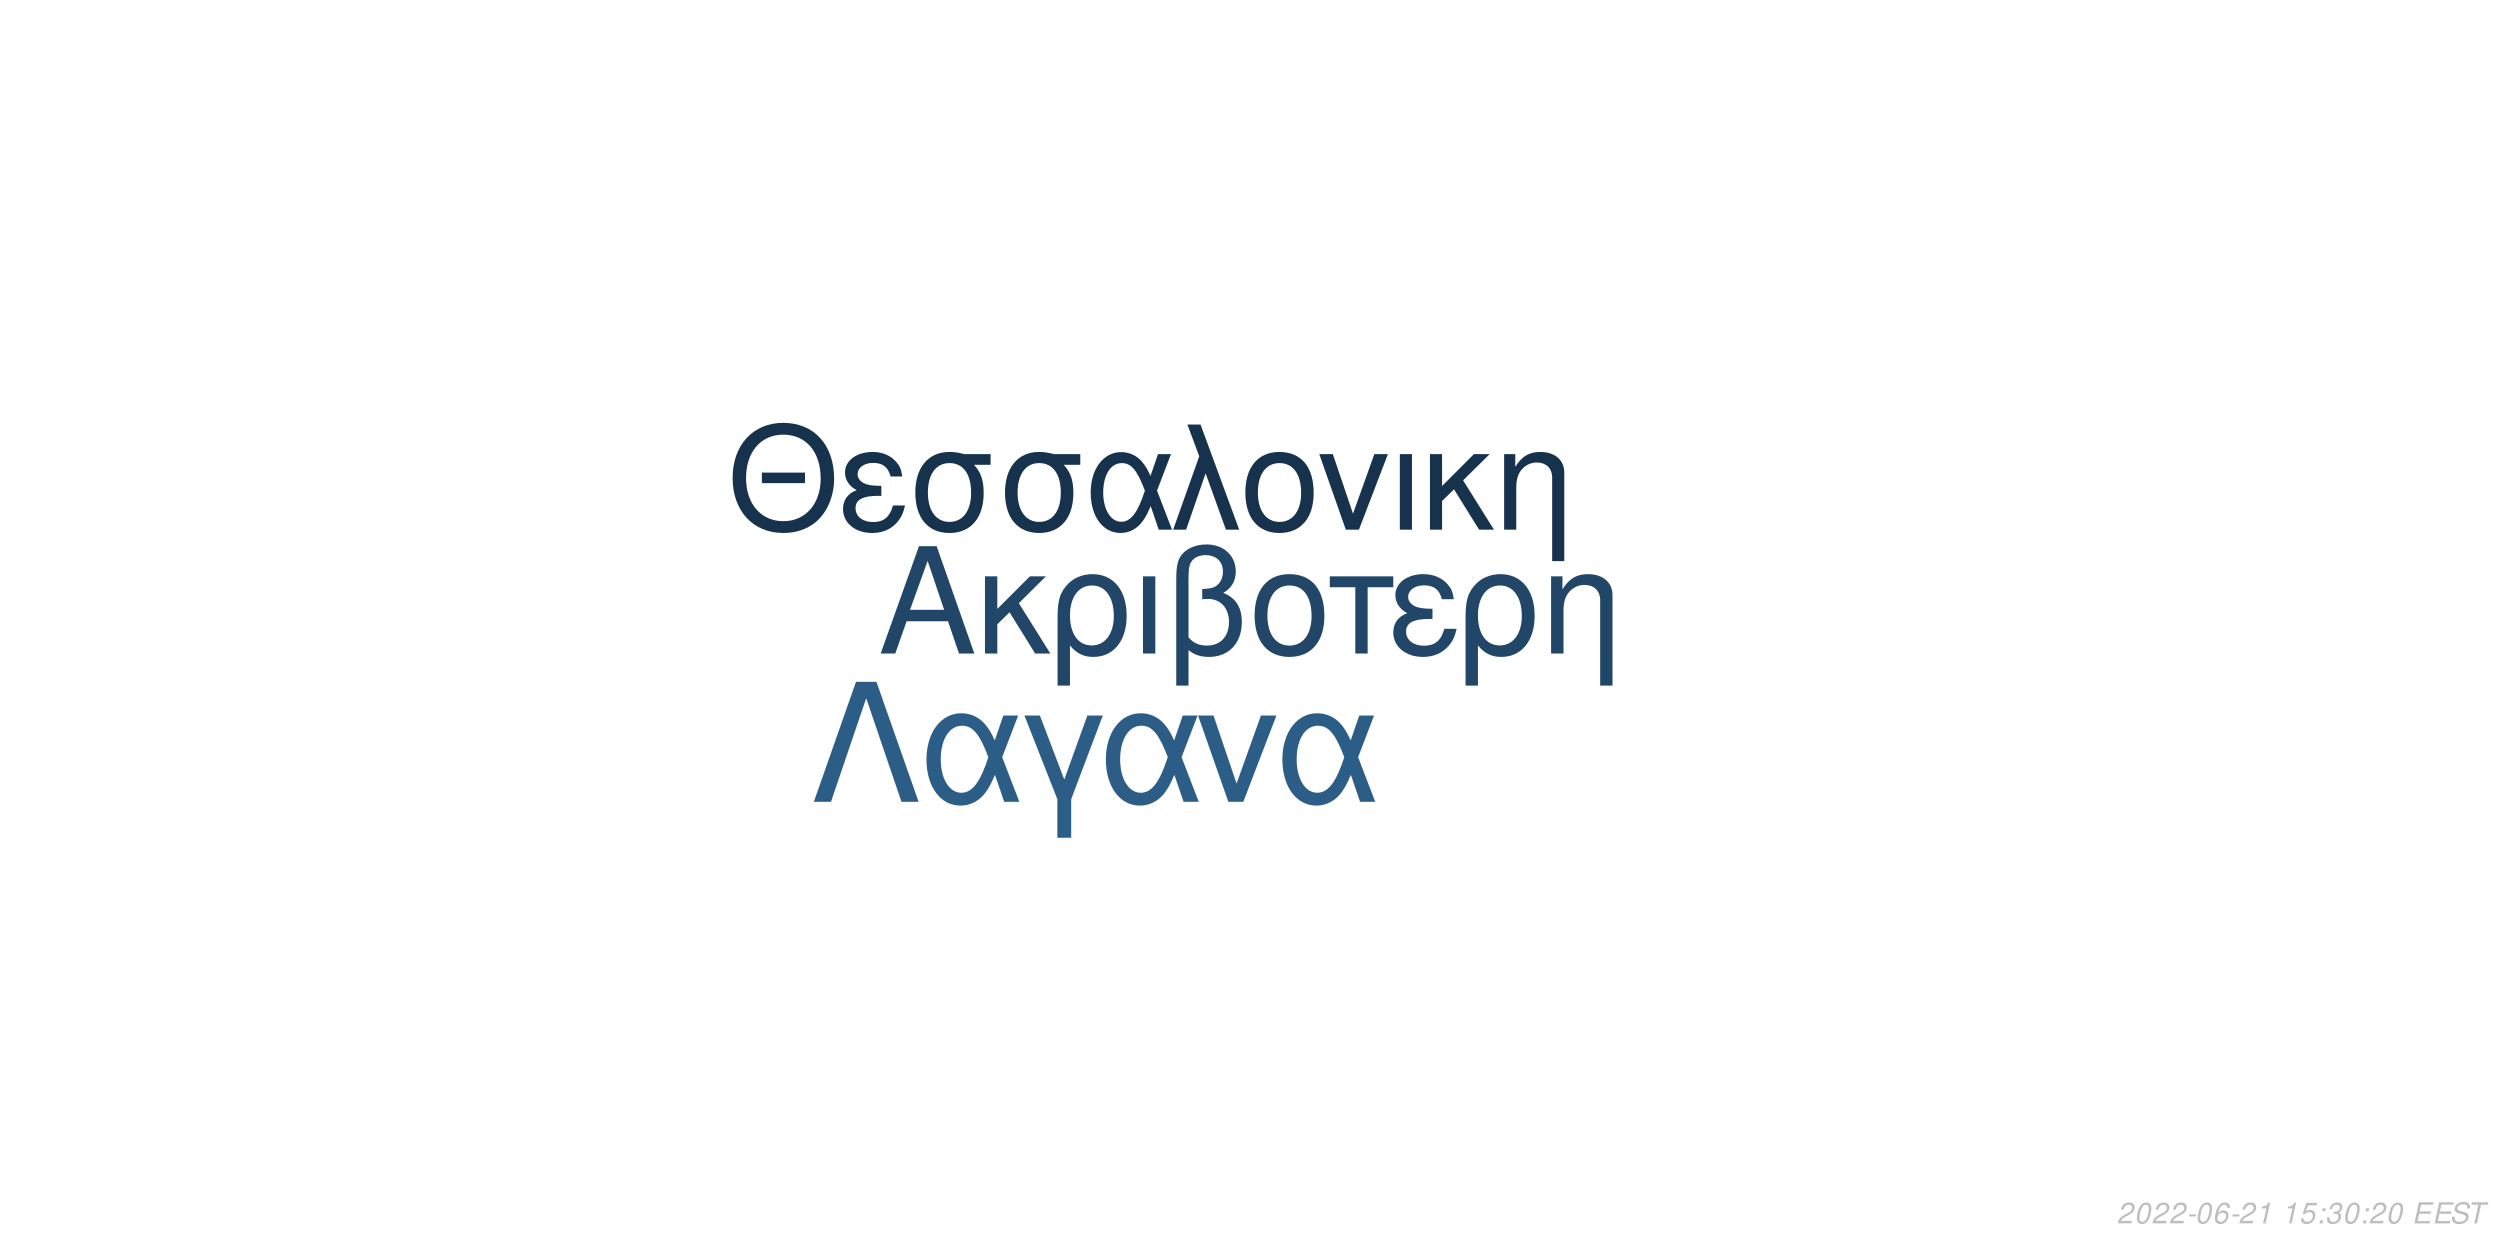
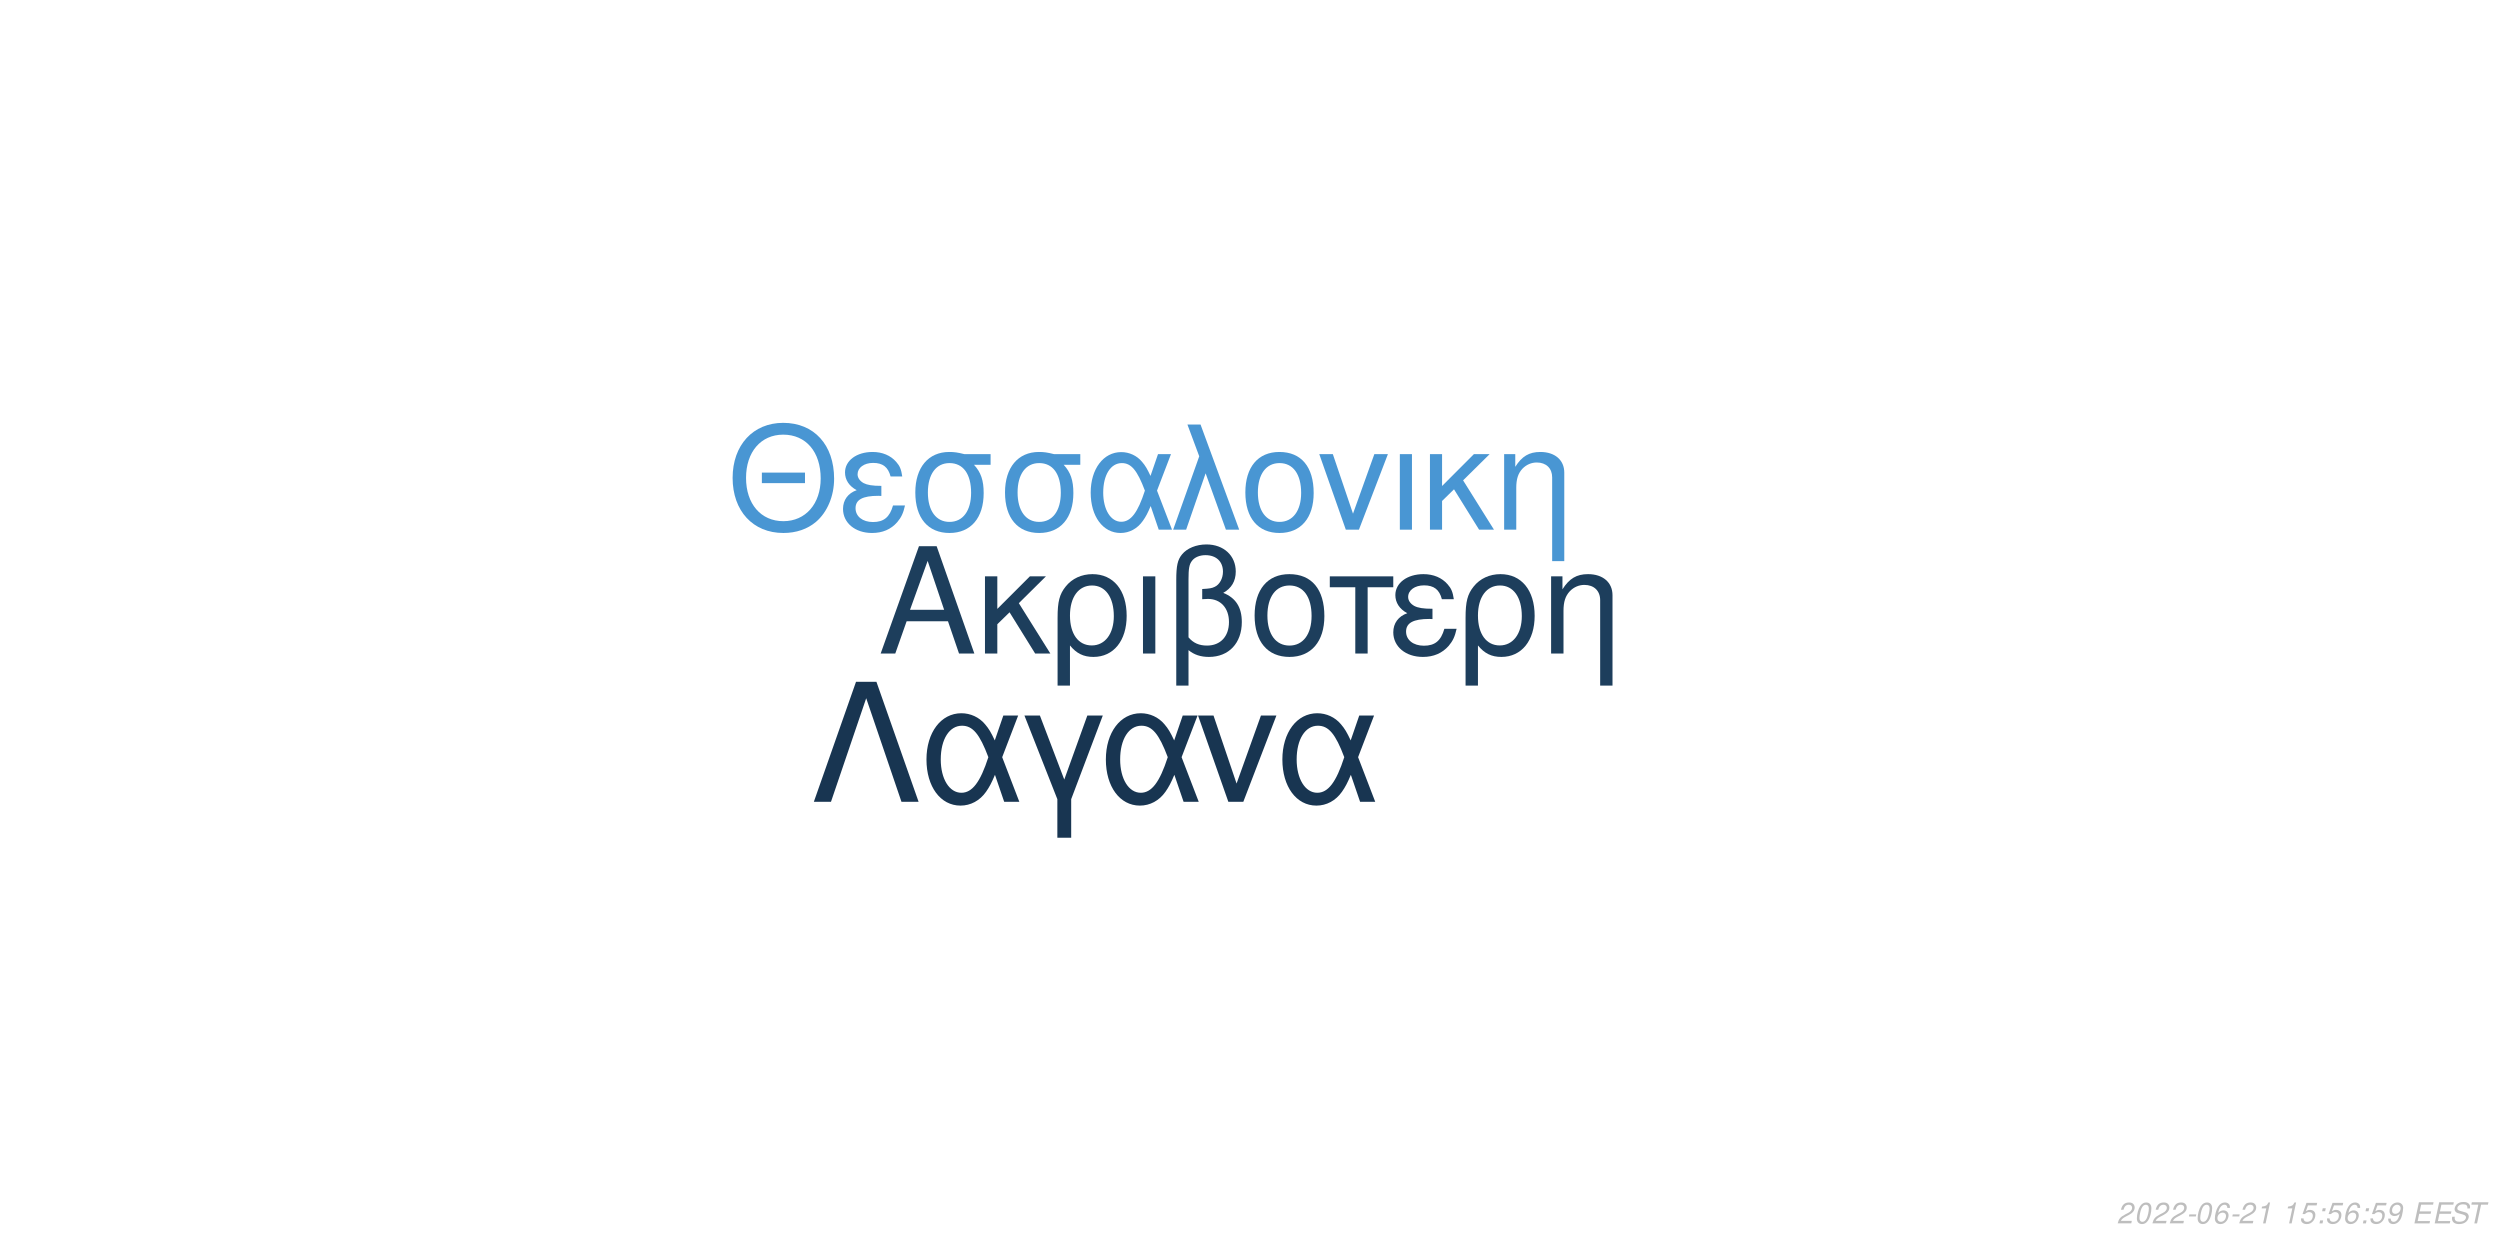
<svg xmlns="http://www.w3.org/2000/svg" xmlns:xlink="http://www.w3.org/1999/xlink" width="864pt" height="432pt" viewBox="0 0 864 432" version="1.1">
  <defs>
    <g>
      <symbol overflow="visible" id="glyph0-0">
        <path style="stroke:none;" d="" />
      </symbol>
      <symbol overflow="visible" id="glyph0-1">
        <path style="stroke:none;" d="M 24.125 -11.141 L 27.938 0 L 33.234 0 L 20.203 -37.094 L 14.094 -37.094 L 0.859 0 L 5.906 0 L 9.828 -11.141 Z M 22.797 -15.109 L 11 -15.109 L 17.094 -32.016 Z M 22.797 -15.109 " />
      </symbol>
      <symbol overflow="visible" id="glyph0-2">
        <path style="stroke:none;" d="M 7.172 -15.422 L 7.172 -26.672 L 2.906 -26.672 L 2.906 0 L 7.172 0 L 7.172 -10.125 L 11.406 -14.25 L 20.25 0 L 25.5 0 L 14.609 -17.406 L 23.969 -26.672 L 18.422 -26.672 Z M 7.172 -15.422 " />
      </symbol>
      <symbol overflow="visible" id="glyph0-3">
        <path style="stroke:none;" d="M 3 11.094 L 7.281 11.094 L 7.281 -2.797 C 9.516 -0.047 11.953 1.172 15.375 1.172 C 22.344 1.172 26.875 -4.422 26.875 -13.031 C 26.875 -21.891 22.297 -27.438 15.062 -27.438 C 11.297 -27.438 7.984 -25.906 5.797 -23.156 C 3.672 -20.516 3 -17.969 3 -12.359 Z M 14.906 -23.516 C 19.547 -23.516 22.438 -19.438 22.438 -12.922 C 22.438 -6.812 19.391 -2.797 14.812 -2.797 C 10.172 -2.797 7.281 -6.766 7.281 -13.125 C 7.281 -19.484 10.234 -23.516 14.906 -23.516 Z M 14.906 -23.516 " />
      </symbol>
      <symbol overflow="visible" id="glyph0-4">
        <path style="stroke:none;" d="M 3.516 0 L 7.781 0 L 7.781 -26.672 L 3.516 -26.672 Z M 3.516 0 " />
      </symbol>
      <symbol overflow="visible" id="glyph0-5">
        <path style="stroke:none;" d="M 4.016 11.094 L 8.25 11.094 L 8.25 -1.172 C 10.172 0.406 12.422 1.172 15.312 1.172 C 22.188 1.172 26.672 -3.609 26.672 -10.891 C 26.672 -15.984 24.578 -19.234 20.25 -20.969 C 23.109 -22.547 24.578 -25.031 24.578 -28.344 C 24.578 -33.844 20.406 -37.703 14.453 -37.703 C 10.938 -37.703 7.734 -36.391 6 -34.25 C 4.484 -32.422 4.016 -30.328 4.016 -25.391 Z M 8.25 -25.656 C 8.25 -29.359 8.5 -30.844 9.469 -32.062 C 10.375 -33.281 12.156 -34 14.094 -34 C 17.812 -34 20.156 -31.812 20.156 -28.297 C 20.156 -25.953 18.984 -23.812 17.297 -23.047 C 16.281 -22.547 15.469 -22.438 12.984 -22.297 L 12.984 -18.781 C 13.734 -18.828 14.344 -18.875 14.969 -18.875 C 19.344 -18.875 22.234 -15.719 22.234 -10.891 C 22.234 -5.906 19.281 -2.75 14.656 -2.75 C 11.953 -2.75 9.922 -3.609 8.25 -5.594 Z M 8.25 -25.656 " />
      </symbol>
      <symbol overflow="visible" id="glyph0-6">
        <path style="stroke:none;" d="M 14.094 -27.438 C 6.562 -27.438 2.094 -22.094 2.094 -13.125 C 2.094 -4.125 6.562 1.172 14.141 1.172 C 21.672 1.172 26.203 -4.172 26.203 -12.922 C 26.203 -22.188 21.828 -27.438 14.094 -27.438 Z M 14.141 -23.516 C 18.938 -23.516 21.781 -19.594 21.781 -12.984 C 21.781 -6.672 18.828 -2.75 14.141 -2.75 C 9.422 -2.75 6.516 -6.672 6.516 -13.125 C 6.516 -19.594 9.422 -23.516 14.141 -23.516 Z M 14.141 -23.516 " />
      </symbol>
      <symbol overflow="visible" id="glyph0-7">
        <path style="stroke:none;" d="M 7.891 0 L 12.156 0 L 12.156 -22.906 L 21.016 -22.906 L 21.016 -26.672 L -0.922 -26.672 L -0.922 -22.906 L 7.891 -22.906 Z M 7.891 0 " />
      </symbol>
      <symbol overflow="visible" id="glyph0-8">
        <path style="stroke:none;" d="M 14.562 -15.469 C 11.344 -15.469 9.562 -15.781 8.297 -16.438 C 6.922 -17.203 6.156 -18.328 6.156 -19.547 C 6.156 -21.891 8.453 -23.562 11.656 -23.562 C 15.062 -23.562 16.953 -22.094 17.812 -18.781 L 21.938 -18.781 C 21.578 -21.266 21.062 -22.5 19.797 -23.922 C 17.812 -26.203 14.906 -27.438 11.453 -27.438 C 5.797 -27.438 1.734 -24.375 1.734 -20.203 C 1.734 -17.609 3.156 -15.375 5.859 -13.938 C 2.797 -12.875 1.016 -10.484 1.016 -7.328 C 1.016 -2.391 5.297 1.172 11.25 1.172 C 14.969 1.172 17.906 -0.109 20.156 -2.641 C 21.578 -4.328 22.297 -5.797 22.906 -8.547 L 18.672 -8.547 C 17.5 -4.422 15.422 -2.703 11.609 -2.703 C 7.938 -2.703 5.438 -4.688 5.438 -7.578 C 5.438 -10.578 7.938 -11.953 13.484 -11.953 C 13.641 -11.953 14.094 -11.953 14.562 -11.906 Z M 14.562 -15.469 " />
      </symbol>
      <symbol overflow="visible" id="glyph0-9">
        <path style="stroke:none;" d="M 3.562 -26.672 L 3.562 0 L 7.844 0 L 7.844 -14.703 C 7.844 -17.906 8.5 -19.891 10.031 -21.531 C 11.406 -22.953 13.188 -23.719 15.062 -23.719 C 18.375 -23.719 20.516 -21.672 20.516 -18.469 L 20.516 11.094 L 24.781 11.094 L 24.781 -20.156 C 24.781 -24.578 21.469 -27.438 16.328 -27.438 C 12.359 -27.438 9.828 -25.906 7.484 -22.188 L 7.484 -26.672 Z M 3.562 -26.672 " />
      </symbol>
      <symbol overflow="visible" id="glyph1-0">
        <path style="stroke:none;" d="" />
      </symbol>
      <symbol overflow="visible" id="glyph1-1">
        <path style="stroke:none;" d="M 26.859 -19.734 L 11.953 -19.734 L 11.953 -16.094 L 26.859 -16.094 Z M 19.328 -36.922 C 8.922 -36.922 1.844 -29.25 1.844 -17.891 C 1.844 -6.484 8.875 1.141 19.391 1.141 C 23.812 1.141 27.703 -0.203 30.641 -2.688 C 34.578 -6.031 36.922 -11.656 36.922 -17.594 C 36.922 -29.297 30 -36.922 19.328 -36.922 Z M 19.328 -32.844 C 27.203 -32.844 32.281 -26.906 32.281 -17.688 C 32.281 -8.922 27.062 -2.938 19.391 -2.938 C 11.609 -2.938 6.484 -8.922 6.484 -17.891 C 6.484 -26.859 11.609 -32.844 19.328 -32.844 Z M 19.328 -32.844 " />
      </symbol>
      <symbol overflow="visible" id="glyph1-2">
        <path style="stroke:none;" d="M 14.25 -15.141 C 11.109 -15.141 9.375 -15.453 8.125 -16.094 C 6.781 -16.844 6.031 -17.938 6.031 -19.141 C 6.031 -21.422 8.266 -23.078 11.406 -23.078 C 14.75 -23.078 16.594 -21.625 17.438 -18.391 L 21.469 -18.391 C 21.125 -20.828 20.625 -22.031 19.391 -23.422 C 17.438 -25.656 14.594 -26.859 11.219 -26.859 C 5.688 -26.859 1.688 -23.875 1.688 -19.781 C 1.688 -17.234 3.094 -15.047 5.734 -13.656 C 2.734 -12.609 1 -10.266 1 -7.172 C 1 -2.344 5.188 1.141 11.016 1.141 C 14.656 1.141 17.547 -0.094 19.734 -2.594 C 21.125 -4.234 21.828 -5.688 22.422 -8.375 L 18.281 -8.375 C 17.141 -4.328 15.094 -2.641 11.359 -2.641 C 7.766 -2.641 5.328 -4.578 5.328 -7.422 C 5.328 -10.359 7.766 -11.703 13.203 -11.703 C 13.359 -11.703 13.797 -11.703 14.25 -11.656 Z M 14.25 -15.141 " />
      </symbol>
      <symbol overflow="visible" id="glyph1-3">
        <path style="stroke:none;" d="M 29 -26.109 L 19.938 -26.109 C 17.594 -26.703 16.438 -26.859 14.703 -26.859 C 7.469 -26.859 2.984 -21.469 2.984 -12.859 C 2.984 -4.031 7.375 1.141 14.797 1.141 C 22.172 1.141 26.609 -4.078 26.609 -12.656 C 26.609 -17.047 25.656 -19.828 23.266 -22.422 L 29 -22.422 Z M 14.797 -23.016 C 19.531 -23.016 22.266 -19.234 22.266 -12.75 C 22.266 -6.531 19.438 -2.688 14.797 -2.688 C 10.172 -2.688 7.328 -6.531 7.328 -12.859 C 7.328 -19.188 10.172 -23.016 14.797 -23.016 Z M 14.797 -23.016 " />
      </symbol>
      <symbol overflow="visible" id="glyph1-4">
        <path style="stroke:none;" d="M 29.344 -26.109 L 24.859 -26.109 L 22.266 -18.578 C 21.125 -21.031 20.484 -22.125 19.328 -23.469 C 17.547 -25.609 14.906 -26.812 12.156 -26.812 C 5.984 -26.812 1.594 -20.984 1.594 -12.812 C 1.594 -4.578 5.828 1.141 11.906 1.141 C 14.953 1.141 17.734 -0.344 19.625 -3.047 C 20.672 -4.531 21.281 -5.688 22.328 -8.172 L 25.109 0 L 29.703 0 L 24.516 -13.5 Z M 20.328 -13.5 C 17.891 -5.922 15.453 -2.734 12.156 -2.734 C 8.516 -2.734 5.922 -6.922 5.922 -12.812 C 5.922 -18.938 8.516 -23.016 12.359 -23.016 C 15.594 -23.016 17.688 -20.531 20.328 -13.5 Z M 20.328 -13.5 " />
      </symbol>
      <symbol overflow="visible" id="glyph1-5">
        <path style="stroke:none;" d="M 1.094 0 L 5.578 0 L 12.312 -19.484 L 19.328 0 L 23.922 0 L 10.562 -36.328 L 6.031 -36.328 L 10.109 -25.359 Z M 1.094 0 " />
      </symbol>
      <symbol overflow="visible" id="glyph1-6">
        <path style="stroke:none;" d="M 13.797 -26.859 C 6.422 -26.859 2.047 -21.625 2.047 -12.859 C 2.047 -4.031 6.422 1.141 13.859 1.141 C 21.234 1.141 25.656 -4.078 25.656 -12.656 C 25.656 -21.719 21.375 -26.859 13.797 -26.859 Z M 13.859 -23.016 C 18.531 -23.016 21.328 -19.188 21.328 -12.703 C 21.328 -6.531 18.438 -2.688 13.859 -2.688 C 9.219 -2.688 6.375 -6.531 6.375 -12.859 C 6.375 -19.188 9.219 -23.016 13.859 -23.016 Z M 13.859 -23.016 " />
      </symbol>
      <symbol overflow="visible" id="glyph1-7">
        <path style="stroke:none;" d="M 14.297 0 L 24.312 -26.109 L 19.625 -26.109 L 12.25 -5.531 L 5.281 -26.109 L 0.594 -26.109 L 9.766 0 Z M 14.297 0 " />
      </symbol>
      <symbol overflow="visible" id="glyph1-8">
        <path style="stroke:none;" d="M 3.438 0 L 7.625 0 L 7.625 -26.109 L 3.438 -26.109 Z M 3.438 0 " />
      </symbol>
      <symbol overflow="visible" id="glyph1-9">
        <path style="stroke:none;" d="M 7.031 -15.094 L 7.031 -26.109 L 2.844 -26.109 L 2.844 0 L 7.031 0 L 7.031 -9.922 L 11.156 -13.953 L 19.828 0 L 24.969 0 L 14.297 -17.047 L 23.469 -26.109 L 18.031 -26.109 Z M 7.031 -15.094 " />
      </symbol>
      <symbol overflow="visible" id="glyph1-10">
        <path style="stroke:none;" d="M 3.484 -26.109 L 3.484 0 L 7.672 0 L 7.672 -14.406 C 7.672 -17.547 8.328 -19.484 9.812 -21.078 C 11.156 -22.469 12.906 -23.219 14.75 -23.219 C 17.984 -23.219 20.078 -21.234 20.078 -18.094 L 20.078 10.859 L 24.266 10.859 L 24.266 -19.734 C 24.266 -24.062 21.031 -26.859 16 -26.859 C 12.109 -26.859 9.609 -25.359 7.328 -21.719 L 7.328 -26.109 Z M 3.484 -26.109 " />
      </symbol>
      <symbol overflow="visible" id="glyph2-0">
        <path style="stroke:none;" d="" />
      </symbol>
      <symbol overflow="visible" id="glyph2-1">
        <path style="stroke:none;" d="M 22.531 -41.484 L 15.484 -41.484 L 0.906 0 L 6.828 0 L 19 -35.797 L 31.188 0 L 37.109 0 Z M 22.531 -41.484 " />
      </symbol>
      <symbol overflow="visible" id="glyph2-2">
        <path style="stroke:none;" d="M 33.516 -29.812 L 28.391 -29.812 L 25.438 -21.219 C 24.125 -24.016 23.391 -25.266 22.078 -26.797 C 20.031 -29.25 17.016 -30.609 13.891 -30.609 C 6.828 -30.609 1.828 -23.953 1.828 -14.625 C 1.828 -5.234 6.656 1.312 13.594 1.312 C 17.078 1.312 20.266 -0.391 22.422 -3.469 C 23.609 -5.172 24.297 -6.484 25.5 -9.328 L 28.688 0 L 33.922 0 L 28 -15.422 Z M 23.219 -15.422 C 20.422 -6.766 17.641 -3.125 13.891 -3.125 C 9.734 -3.125 6.766 -7.906 6.766 -14.625 C 6.766 -21.625 9.734 -26.297 14.109 -26.297 C 17.812 -26.297 20.203 -23.453 23.219 -15.422 Z M 23.219 -15.422 " />
      </symbol>
      <symbol overflow="visible" id="glyph2-3">
        <path style="stroke:none;" d="M 12.062 12.406 L 16.844 12.406 L 16.844 -0.906 L 27.766 -29.812 L 22.422 -29.812 L 14.453 -7.688 L 6.031 -29.812 L 0.688 -29.812 L 12.062 -0.906 Z M 12.062 12.406 " />
      </symbol>
      <symbol overflow="visible" id="glyph2-4">
        <path style="stroke:none;" d="M 16.328 0 L 27.766 -29.812 L 22.422 -29.812 L 14 -6.312 L 6.031 -29.812 L 0.688 -29.812 L 11.156 0 Z M 16.328 0 " />
      </symbol>
      <symbol overflow="visible" id="glyph3-0">
        <path style="stroke:none;" d="" />
      </symbol>
      <symbol overflow="visible" id="glyph3-1">
        <path style="stroke:none;" d="M 5.234 -0.875 L 1.469 -0.875 C 1.641 -1.375 2.203 -1.891 3.109 -2.344 L 4.234 -2.938 C 5.562 -3.625 6.219 -4.469 6.219 -5.484 C 6.219 -5.938 6.062 -6.359 5.797 -6.656 C 5.469 -7.047 4.984 -7.234 4.312 -7.234 C 2.766 -7.234 1.891 -6.453 1.484 -4.734 L 2.375 -4.734 C 2.484 -5.188 2.609 -5.484 2.797 -5.75 C 3.094 -6.203 3.609 -6.453 4.188 -6.453 C 4.891 -6.453 5.344 -6.031 5.344 -5.375 C 5.344 -4.703 4.859 -4.094 4.016 -3.656 L 2.984 -3.125 C 1.234 -2.188 0.797 -1.656 0.344 -0.016 L 5.047 -0.016 Z M 5.234 -0.875 " />
      </symbol>
      <symbol overflow="visible" id="glyph3-2">
        <path style="stroke:none;" d="M 4.203 -7.234 C 3.375 -7.234 2.688 -6.812 2.125 -5.984 C 1.484 -5.047 0.984 -3.188 0.984 -1.734 C 0.984 -1.109 1.172 -0.562 1.484 -0.266 C 1.797 0.047 2.281 0.234 2.766 0.234 C 3.625 0.234 4.281 -0.156 4.859 -1.016 C 5.516 -1.953 6 -3.797 6 -5.266 C 6 -6.5 5.328 -7.234 4.203 -7.234 Z M 4.094 -6.453 C 4.734 -6.453 5.125 -5.984 5.125 -5.156 C 5.125 -4.203 4.781 -2.625 4.406 -1.812 C 3.984 -0.938 3.516 -0.547 2.875 -0.547 C 2.25 -0.547 1.875 -1.031 1.875 -1.828 C 1.875 -2.797 2.203 -4.344 2.594 -5.203 C 2.984 -6.047 3.453 -6.453 4.094 -6.453 Z M 4.094 -6.453 " />
      </symbol>
      <symbol overflow="visible" id="glyph3-3">
        <path style="stroke:none;" d="M 3.516 -3.125 L 1.125 -3.125 L 0.969 -2.406 L 3.359 -2.406 Z M 3.516 -3.125 " />
      </symbol>
      <symbol overflow="visible" id="glyph3-4">
        <path style="stroke:none;" d="M 6.125 -5.344 L 6.141 -5.625 C 6.141 -6.609 5.453 -7.234 4.391 -7.234 C 3.438 -7.234 2.641 -6.719 2.016 -5.703 C 1.422 -4.781 0.938 -2.953 0.938 -1.688 C 0.938 -0.516 1.688 0.234 2.859 0.234 C 3.703 0.234 4.438 -0.156 5 -0.875 C 5.406 -1.422 5.672 -2.156 5.672 -2.766 C 5.672 -3.812 4.969 -4.5 3.906 -4.5 C 3.234 -4.5 2.672 -4.234 2.094 -3.625 C 2.406 -5.375 3.234 -6.453 4.25 -6.453 C 4.703 -6.453 5.062 -6.234 5.172 -5.844 C 5.203 -5.719 5.234 -5.578 5.25 -5.344 Z M 3.656 -3.734 C 4.344 -3.734 4.797 -3.281 4.797 -2.625 C 4.797 -1.469 3.984 -0.547 2.984 -0.547 C 2.297 -0.547 1.812 -1.047 1.812 -1.766 C 1.812 -2.859 2.625 -3.734 3.656 -3.734 Z M 3.656 -3.734 " />
      </symbol>
      <symbol overflow="visible" id="glyph3-5">
        <path style="stroke:none;" d="M 3.703 -5.188 L 2.594 0 L 3.469 0 L 5.016 -7.234 L 4.438 -7.234 C 3.906 -6.156 3.688 -6.016 2.234 -5.812 L 2.109 -5.188 Z M 3.703 -5.188 " />
      </symbol>
      <symbol overflow="visible" id="glyph3-6">
        <path style="stroke:none;" d="" />
      </symbol>
      <symbol overflow="visible" id="glyph3-7">
        <path style="stroke:none;" d="M 6.297 -7.094 L 2.594 -7.094 L 1.234 -3.234 L 2.047 -3.234 C 2.656 -3.766 2.938 -3.906 3.531 -3.906 C 4.328 -3.906 4.797 -3.453 4.797 -2.688 C 4.797 -1.438 3.969 -0.547 2.828 -0.547 C 2.031 -0.547 1.609 -0.938 1.578 -1.734 L 0.703 -1.734 L 0.703 -1.516 C 0.703 -0.938 0.844 -0.547 1.188 -0.266 C 1.562 0.062 2.078 0.234 2.703 0.234 C 3.656 0.234 4.391 -0.156 4.984 -0.922 C 5.422 -1.5 5.672 -2.234 5.672 -2.953 C 5.672 -4 4.938 -4.672 3.812 -4.672 C 3.328 -4.672 2.906 -4.547 2.406 -4.234 L 3.109 -6.219 L 6.109 -6.219 Z M 6.297 -7.094 " />
      </symbol>
      <symbol overflow="visible" id="glyph3-8">
        <path style="stroke:none;" d="M 2.359 -1.031 L 1.312 -1.031 L 1.094 0 L 2.141 0 Z M 3.266 -5.234 L 2.219 -5.234 L 2 -4.203 L 3.047 -4.203 Z M 3.266 -5.234 " />
      </symbol>
      <symbol overflow="visible" id="glyph3-9">
-         <path style="stroke:none;" d="M 2.922 -3.312 C 3.125 -3.344 3.234 -3.344 3.375 -3.344 C 4.203 -3.344 4.688 -3 4.688 -2.406 C 4.688 -1.312 3.906 -0.547 2.781 -0.547 C 2.047 -0.547 1.594 -0.938 1.594 -1.562 C 1.594 -1.719 1.609 -1.844 1.656 -2.094 L 0.766 -2.094 C 0.734 -1.797 0.719 -1.641 0.719 -1.469 C 0.719 -0.375 1.406 0.234 2.641 0.234 C 3.547 0.234 4.297 -0.078 4.812 -0.656 C 5.266 -1.156 5.562 -1.875 5.562 -2.547 C 5.562 -3.125 5.344 -3.453 4.797 -3.734 C 5.641 -4.234 6.016 -4.844 6.016 -5.734 C 6.016 -6.656 5.312 -7.234 4.203 -7.234 C 3.375 -7.234 2.672 -6.938 2.188 -6.375 C 1.891 -6.031 1.703 -5.641 1.516 -4.906 L 2.391 -4.906 C 2.5 -5.359 2.594 -5.594 2.734 -5.812 C 3.047 -6.234 3.516 -6.453 4.078 -6.453 C 4.734 -6.453 5.141 -6.125 5.141 -5.578 C 5.141 -5.188 5.016 -4.797 4.797 -4.547 C 4.516 -4.234 4 -4.062 3.266 -4.062 L 3.078 -4.062 Z M 2.922 -3.312 " />
+         <path style="stroke:none;" d="M 0.844 -1.656 C 0.844 -1.547 0.844 -1.438 0.844 -1.375 C 0.844 -0.406 1.531 0.234 2.578 0.234 C 3.203 0.234 3.766 0.016 4.297 -0.438 C 4.938 -1 5.312 -1.656 5.594 -2.719 C 5.844 -3.672 6.016 -4.766 6.016 -5.375 C 6.016 -5.844 5.844 -6.328 5.547 -6.656 C 5.203 -7.031 4.703 -7.234 4.062 -7.234 C 2.516 -7.234 1.297 -5.938 1.297 -4.266 C 1.297 -3.203 1.984 -2.547 3.047 -2.547 C 3.484 -2.547 3.953 -2.672 4.281 -2.891 C 4.406 -2.984 4.547 -3.078 4.828 -3.344 C 4.438 -1.484 3.703 -0.547 2.703 -0.547 C 2.109 -0.547 1.719 -0.938 1.719 -1.547 L 1.719 -1.656 Z M 3.953 -6.453 C 4.625 -6.453 5.141 -5.953 5.141 -5.281 C 5.141 -4.188 4.312 -3.312 3.297 -3.312 C 2.594 -3.312 2.172 -3.734 2.172 -4.453 C 2.172 -5.562 2.984 -6.453 3.953 -6.453 Z M 3.953 -6.453 " />
      </symbol>
      <symbol overflow="visible" id="glyph3-10">
        <path style="stroke:none;" d="M 2.547 -3.312 L 6.5 -3.312 L 6.688 -4.141 L 2.719 -4.141 L 3.219 -6.469 L 7.344 -6.469 L 7.516 -7.297 L 2.453 -7.297 L 0.906 0 L 6.125 0 L 6.297 -0.812 L 2.016 -0.812 Z M 2.547 -3.312 " />
      </symbol>
      <symbol overflow="visible" id="glyph3-11">
        <path style="stroke:none;" d="M 7.062 -5.156 C 7.125 -5.438 7.141 -5.562 7.141 -5.703 C 7.141 -6.156 6.938 -6.594 6.594 -6.891 C 6.188 -7.25 5.656 -7.406 4.875 -7.406 C 3.844 -7.406 3.047 -7.125 2.5 -6.562 C 2.094 -6.141 1.781 -5.438 1.781 -4.922 C 1.781 -4.297 2.219 -3.766 2.891 -3.562 L 4.594 -3.094 C 5.406 -2.859 5.734 -2.578 5.734 -2.094 C 5.734 -1.781 5.547 -1.406 5.266 -1.141 C 4.844 -0.766 4.266 -0.578 3.453 -0.578 C 2.328 -0.578 1.812 -0.984 1.812 -1.906 C 1.812 -2.047 1.812 -2.125 1.844 -2.312 L 0.984 -2.312 C 0.906 -2.062 0.891 -1.906 0.891 -1.688 C 0.891 -0.484 1.797 0.234 3.297 0.234 C 4.359 0.234 5.234 -0.062 5.812 -0.609 C 6.344 -1.078 6.688 -1.797 6.688 -2.375 C 6.688 -2.641 6.609 -2.906 6.453 -3.156 C 6.234 -3.5 5.938 -3.703 5.469 -3.828 L 3.75 -4.312 C 2.984 -4.547 2.734 -4.734 2.734 -5.188 C 2.734 -5.547 2.875 -5.844 3.188 -6.109 C 3.547 -6.438 4.031 -6.594 4.703 -6.594 C 5.266 -6.594 5.688 -6.484 5.906 -6.297 C 6.094 -6.125 6.219 -5.797 6.219 -5.516 C 6.219 -5.422 6.203 -5.344 6.188 -5.156 Z M 7.062 -5.156 " />
      </symbol>
      <symbol overflow="visible" id="glyph3-12">
        <path style="stroke:none;" d="M 4.938 -6.469 L 7.312 -6.469 L 7.484 -7.297 L 1.75 -7.297 L 1.578 -6.469 L 3.984 -6.469 L 2.609 0 L 3.547 0 Z M 4.938 -6.469 " />
      </symbol>
    </g>
  </defs>
  <g id="surface1">
    <rect x="0" y="0" width="864" height="432" style="fill:rgb(100%,100%,100%);fill-opacity:1;stroke:none;" />
-     <g style="fill:rgb(12.941%,27.451%,40.392%);fill-opacity:1;">
+     <g style="fill:rgb(11.373%,24.314%,36.078%);fill-opacity:1;">
      <use xlink:href="#glyph0-1" x="303.5" y="225.861" />
      <use xlink:href="#glyph0-2" x="337.5" y="225.861" />
      <use xlink:href="#glyph0-3" x="362.5" y="225.861" />
      <use xlink:href="#glyph0-4" x="391.5" y="225.861" />
      <use xlink:href="#glyph0-5" x="402.5" y="225.861" />
      <use xlink:href="#glyph0-6" x="431.5" y="225.861" />
      <use xlink:href="#glyph0-7" x="460.5" y="225.861" />
      <use xlink:href="#glyph0-8" x="480.5" y="225.861" />
      <use xlink:href="#glyph0-3" x="503.5" y="225.861" />
      <use xlink:href="#glyph0-9" x="532.5" y="225.861" />
    </g>
-     <g style="fill:rgb(8.627%,19.608%,29.804%);fill-opacity:1;">
+     <g style="fill:rgb(28.627%,58.824%,82.745%);fill-opacity:1;">
      <use xlink:href="#glyph1-1" x="251.348" y="183.058" />
      <use xlink:href="#glyph1-2" x="290.348" y="183.058" />
      <use xlink:href="#glyph1-3" x="313.348" y="183.058" />
      <use xlink:href="#glyph1-3" x="344.348" y="183.058" />
      <use xlink:href="#glyph1-4" x="375.348" y="183.058" />
      <use xlink:href="#glyph1-5" x="404.348" y="183.058" />
      <use xlink:href="#glyph1-6" x="428.348" y="183.058" />
      <use xlink:href="#glyph1-7" x="455.348" y="183.058" />
      <use xlink:href="#glyph1-8" x="480.348" y="183.058" />
      <use xlink:href="#glyph1-9" x="491.348" y="183.058" />
      <use xlink:href="#glyph1-10" x="516.348" y="183.058" />
    </g>
-     <g style="fill:rgb(17.255%,36.471%,52.941%);fill-opacity:1;">
+     <g style="fill:rgb(9.412%,20.784%,31.765%);fill-opacity:1;">
      <use xlink:href="#glyph2-1" x="280.359" y="277.105" />
      <use xlink:href="#glyph2-2" x="318.359" y="277.105" />
      <use xlink:href="#glyph2-3" x="353.359" y="277.105" />
      <use xlink:href="#glyph2-2" x="380.359" y="277.105" />
      <use xlink:href="#glyph2-4" x="413.359" y="277.105" />
      <use xlink:href="#glyph2-2" x="441.359" y="277.105" />
    </g>
    <g style="fill:rgb(74.51%,74.51%,74.51%);fill-opacity:1;">
      <use xlink:href="#glyph3-1" x="731.52" y="422.81" />
      <use xlink:href="#glyph3-2" x="737.52" y="422.81" />
      <use xlink:href="#glyph3-1" x="743.52" y="422.81" />
      <use xlink:href="#glyph3-1" x="749.52" y="422.81" />
      <use xlink:href="#glyph3-3" x="755.52" y="422.81" />
      <use xlink:href="#glyph3-2" x="758.52" y="422.81" />
      <use xlink:href="#glyph3-4" x="764.52" y="422.81" />
      <use xlink:href="#glyph3-3" x="770.52" y="422.81" />
      <use xlink:href="#glyph3-1" x="773.52" y="422.81" />
      <use xlink:href="#glyph3-5" x="779.52" y="422.81" />
      <use xlink:href="#glyph3-6" x="785.52" y="422.81" />
      <use xlink:href="#glyph3-5" x="788.52" y="422.81" />
      <use xlink:href="#glyph3-7" x="794.52" y="422.81" />
      <use xlink:href="#glyph3-8" x="800.52" y="422.81" />
-       <use xlink:href="#glyph3-9" x="803.52" y="422.81" />
-       <use xlink:href="#glyph3-2" x="809.52" y="422.81" />
+       <use xlink:href="#glyph3-7" x="803.52" y="422.81" />
+       <use xlink:href="#glyph3-4" x="809.52" y="422.81" />
      <use xlink:href="#glyph3-8" x="815.52" y="422.81" />
-       <use xlink:href="#glyph3-1" x="818.52" y="422.81" />
-       <use xlink:href="#glyph3-2" x="824.52" y="422.81" />
+       <use xlink:href="#glyph3-7" x="818.52" y="422.81" />
+       <use xlink:href="#glyph3-9" x="824.52" y="422.81" />
      <use xlink:href="#glyph3-6" x="830.52" y="422.81" />
      <use xlink:href="#glyph3-10" x="833.52" y="422.81" />
      <use xlink:href="#glyph3-10" x="840.52" y="422.81" />
      <use xlink:href="#glyph3-11" x="846.52" y="422.81" />
      <use xlink:href="#glyph3-12" x="852.52" y="422.81" />
    </g>
  </g>
</svg>
